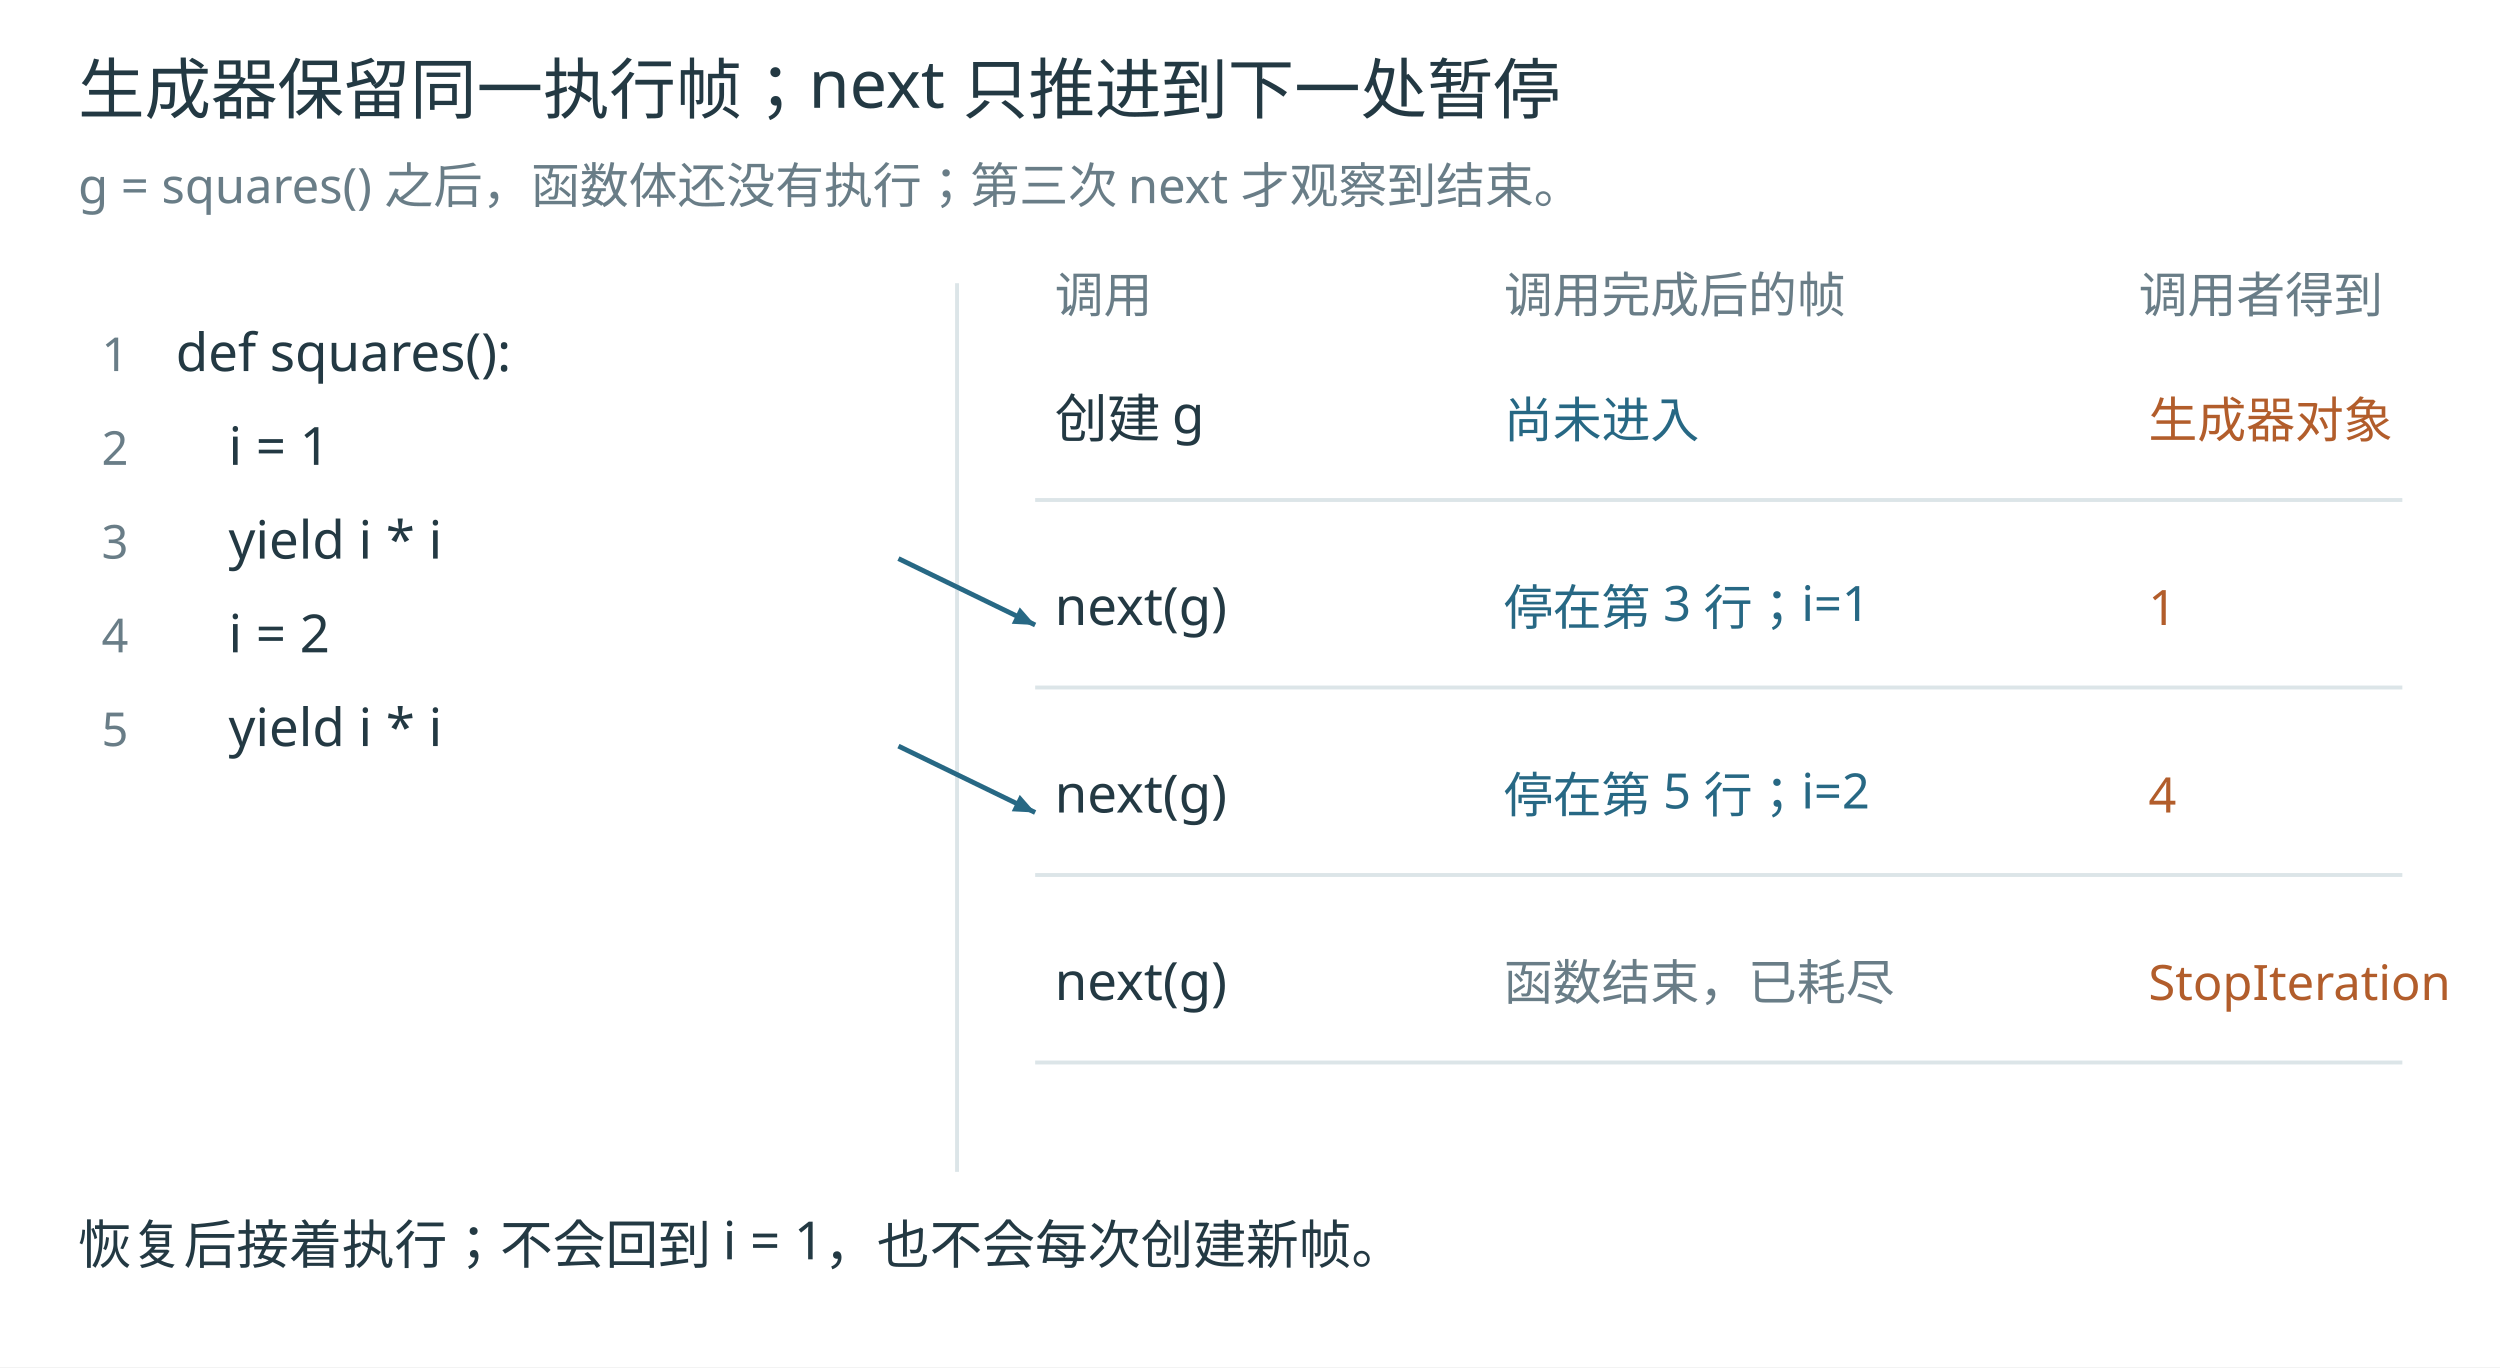
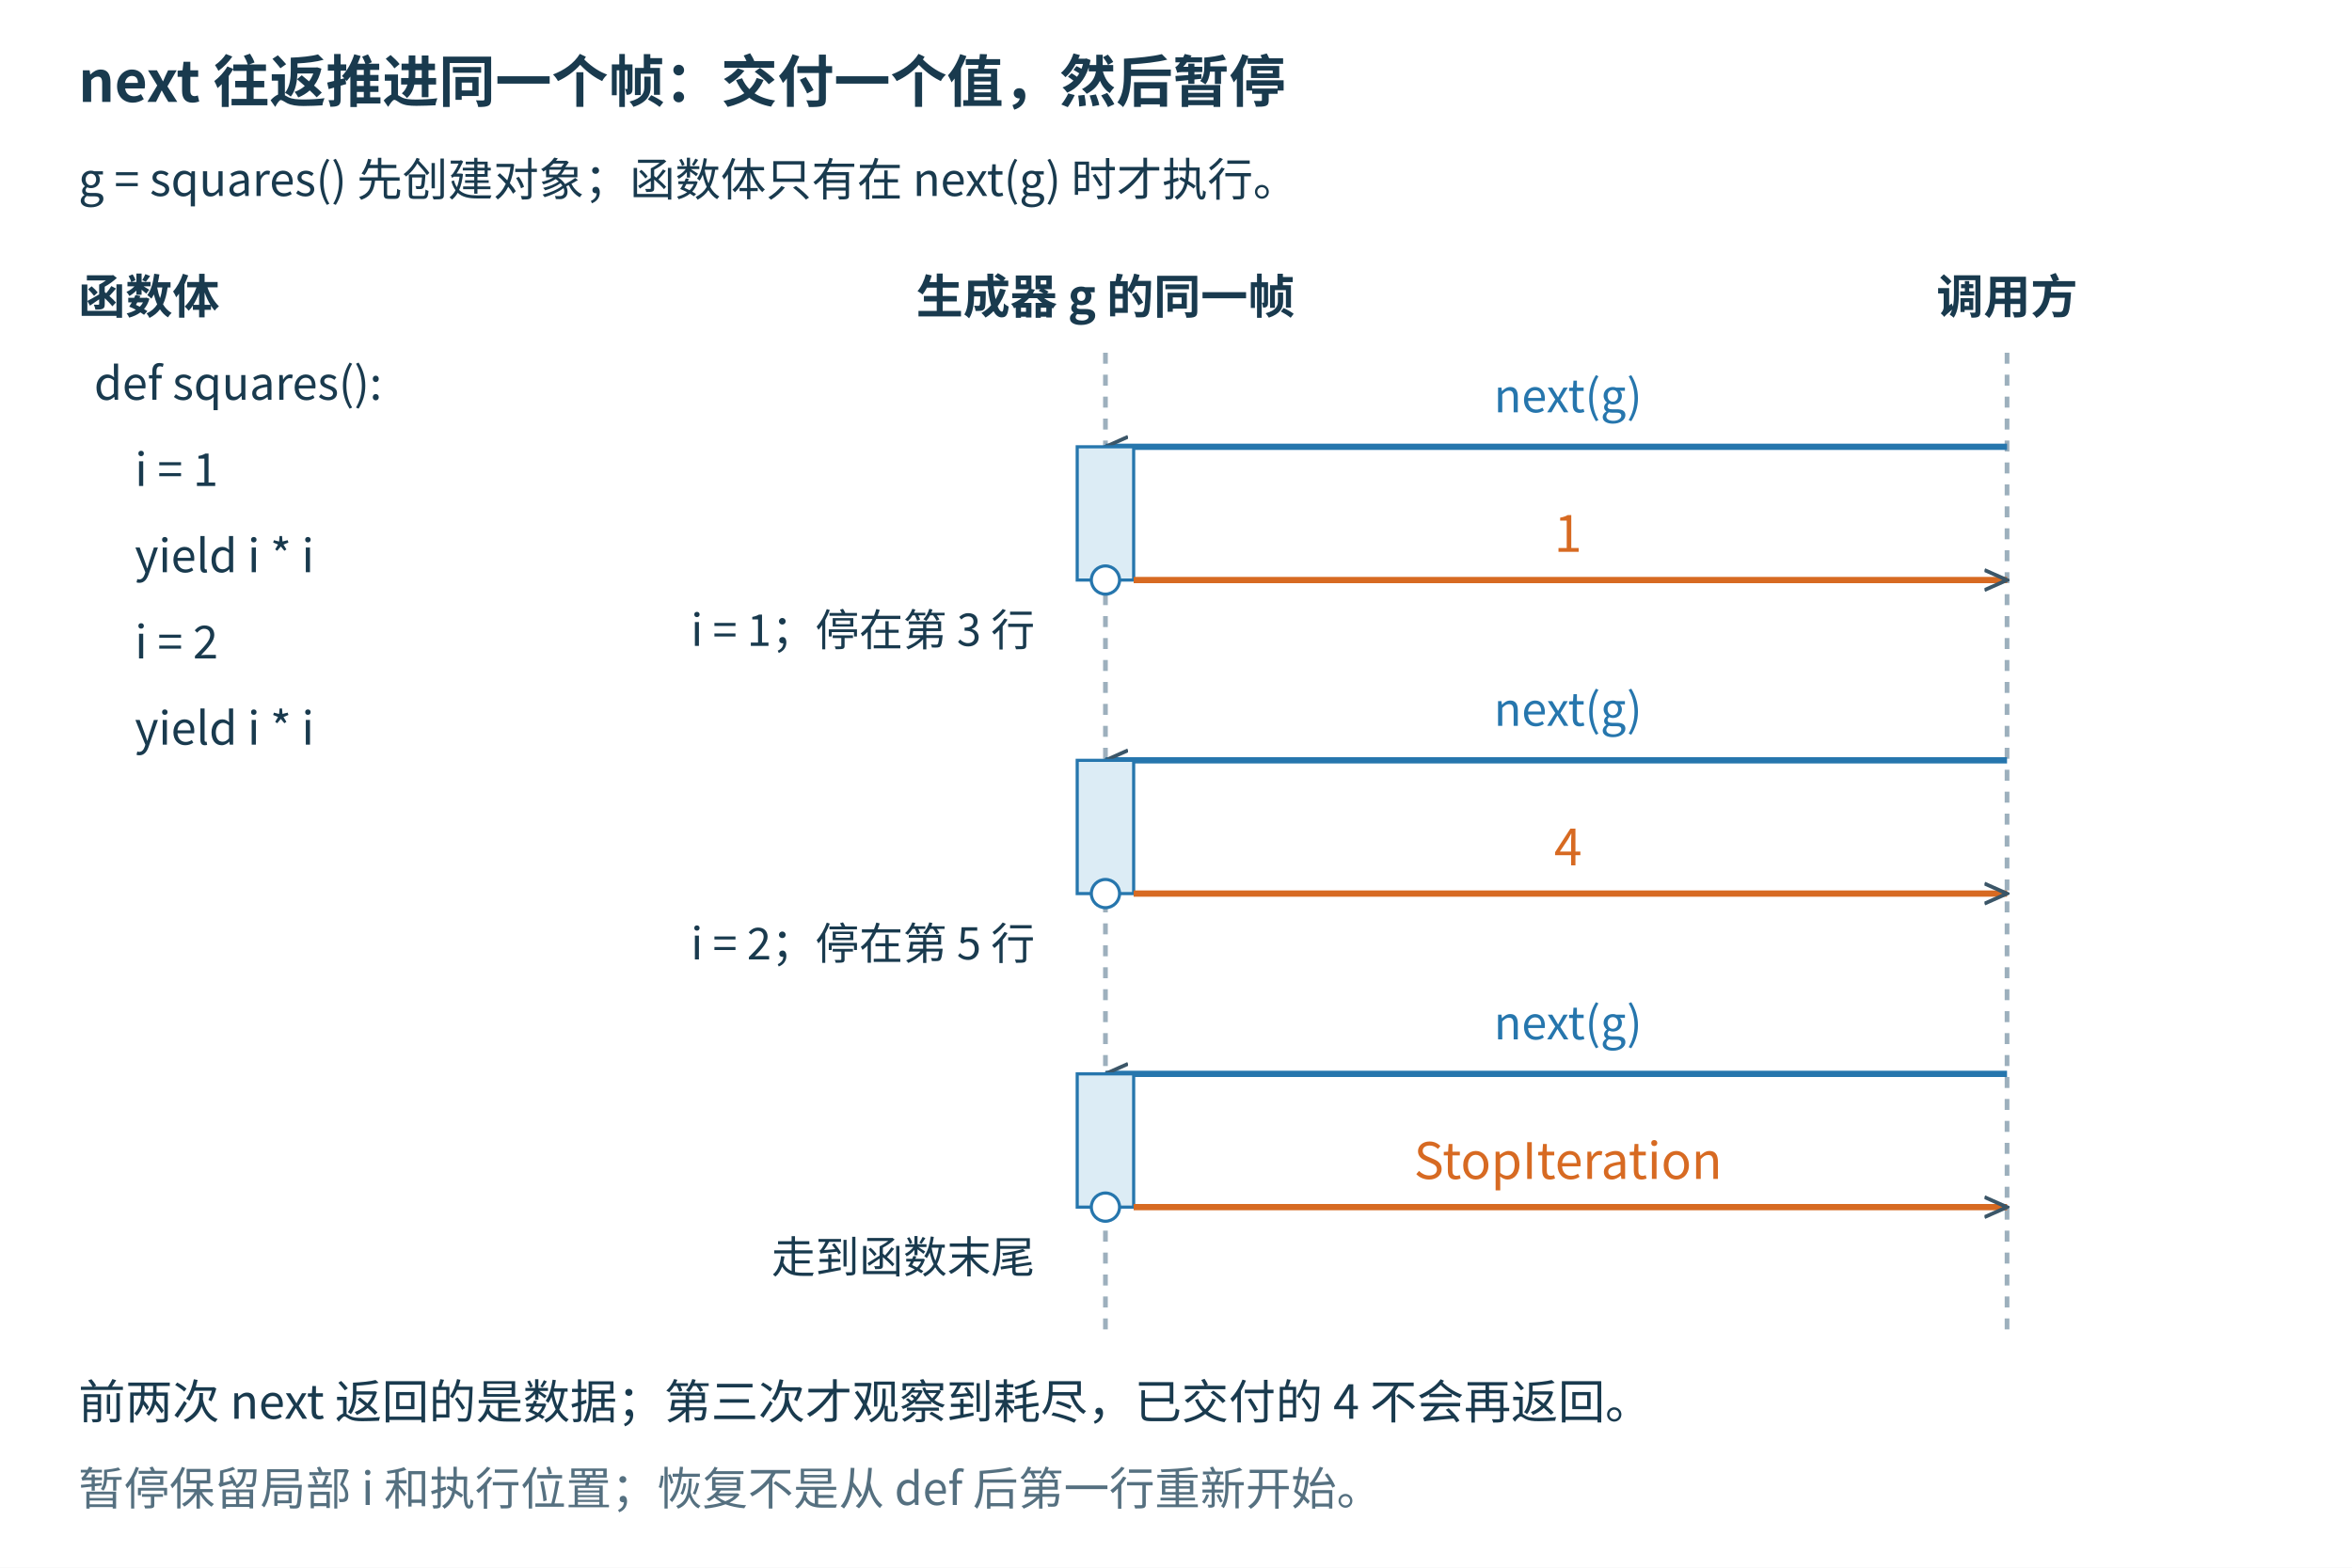
- <svg xmlns="http://www.w3.org/2000/svg" width="1280" height="700" viewBox="0 0 1280 700" role="img">
-   <rect width="1280" height="700" fill="#fff" />
-   <g font-family="Microsoft YaHei, sans-serif">
-     <text x="40" y="58" font-size="34" fill="#233943" text-anchor="start">生成器保留同一执行帧；next 只推进到下一处暂停</text>
-     <text x="40" y="104" font-size="25" fill="#697d87" text-anchor="start">g = squares() 之后，函数体还没有执行；第三次 next 才观察到结束。</text>
-     <text x="52" y="190" font-size="24" fill="#697d87" text-anchor="start">1</text>
-     <text x="90" y="190" font-size="27" fill="#233943" text-anchor="start">def squares():</text>
-     <text x="52" y="238" font-size="24" fill="#697d87" text-anchor="start">2</text>
-     <text x="117" y="238" font-size="27" fill="#233943" text-anchor="start">i = 1</text>
-     <text x="52" y="286" font-size="24" fill="#697d87" text-anchor="start">3</text>
-     <text x="117" y="286" font-size="27" fill="#233943" text-anchor="start">yield i * i</text>
-     <text x="52" y="334" font-size="24" fill="#697d87" text-anchor="start">4</text>
-     <text x="117" y="334" font-size="27" fill="#233943" text-anchor="start">i = 2</text>
-     <text x="52" y="382" font-size="24" fill="#697d87" text-anchor="start">5</text>
-     <text x="117" y="382" font-size="27" fill="#233943" text-anchor="start">yield i * i</text>
-     <line x1="490" y1="145" x2="490" y2="600" stroke="#dce5e8" stroke-width="2" stroke-dasharray="" />
-     <text x="540" y="160" font-size="25" fill="#697d87" text-anchor="start">调用</text>
-     <text x="770" y="160" font-size="25" fill="#697d87" text-anchor="start">调用完成后的帧</text>
-     <text x="1095" y="160" font-size="25" fill="#697d87" text-anchor="start">调用者得到</text>
-     <line x1="530" y1="256" x2="1230" y2="256" stroke="#dce5e8" stroke-width="2" stroke-dasharray="" />
-     <text x="540" y="224" font-size="27" fill="#233943" text-anchor="start">创建 g</text>
-     <text x="770" y="224" font-size="25" fill="#276884" text-anchor="start">尚未进入</text>
-     <text x="1100" y="224" font-size="25" fill="#b25d2b" text-anchor="start">生成器对象</text>
-     <line x1="530" y1="352" x2="1230" y2="352" stroke="#dce5e8" stroke-width="2" stroke-dasharray="" />
-     <text x="540" y="320" font-size="27" fill="#233943" text-anchor="start">next(g)</text>
-     <text x="770" y="320" font-size="25" fill="#276884" text-anchor="start">停在第 3 行；i=1</text>
-     <text x="1100" y="320" font-size="25" fill="#b25d2b" text-anchor="start">1</text>
-     <line x1="460" y1="286" x2="530" y2="320" stroke="#276884" stroke-width="2.5" stroke-dasharray="" />
-     <polygon points="530,320 518.016,319.374 522.1,310.968" fill="#276884" />
-     <line x1="530" y1="448" x2="1230" y2="448" stroke="#dce5e8" stroke-width="2" stroke-dasharray="" />
-     <text x="540" y="416" font-size="27" fill="#233943" text-anchor="start">next(g)</text>
-     <text x="770" y="416" font-size="25" fill="#276884" text-anchor="start">停在第 5 行；i=2</text>
-     <text x="1100" y="416" font-size="25" fill="#b25d2b" text-anchor="start">4</text>
-     <line x1="460" y1="382" x2="530" y2="416" stroke="#276884" stroke-width="2.5" stroke-dasharray="" />
-     <polygon points="530,416 518.016,415.374 522.1,406.968" fill="#276884" />
-     <line x1="530" y1="544" x2="1230" y2="544" stroke="#dce5e8" stroke-width="2" stroke-dasharray="" />
-     <text x="540" y="512" font-size="27" fill="#233943" text-anchor="start">next(g)</text>
-     <text x="770" y="512" font-size="25" fill="#697d87" text-anchor="start">函数结束，已耗尽</text>
-     <text x="1100" y="512" font-size="25" fill="#b25d2b" text-anchor="start">StopIteration</text>
-     <text x="40" y="647" font-size="27" fill="#233943" text-anchor="start">恢复后接着执行；不会回到 i = 1，也不会每次创建新帧。</text>
+ <svg xmlns="http://www.w3.org/2000/svg" width="1500" height="1000" viewBox="0 0 1500 1000">
+   <defs>
+     <marker id="arrow" viewBox="0 0 10 10" refX="9" refY="5" markerWidth="16" markerHeight="16" markerUnits="userSpaceOnUse" orient="auto-start-reverse">
+       <path d="M0,1 L9,5 L0,9" fill="none" stroke="#3b5668" stroke-width="1.5" />
+     </marker>
+   </defs>
+   <rect width="100%" height="100%" fill="white" />
+   <g font-family="Microsoft YaHei, Noto Sans CJK SC, Arial, sans-serif" fill="#193a4e">
+     <text xml:space="preserve" x="50" y="65" font-size="36" fill="#193a4e" text-anchor="start" font-weight="700">next 往返推进同一个帧：交付一个值，然后暂停</text>
+     <text xml:space="preserve" x="50" y="125" font-size="29" fill="#193a4e" text-anchor="start" font-weight="400">g = squares() 先创建对象；函数体只有在 next(g) 时才执行。</text>
+     <text xml:space="preserve" x="50" y="200" font-size="30" fill="#193a4e" text-anchor="start" font-weight="700">函数体</text>
+     <text xml:space="preserve" x="60" y="255" font-size="29" fill="#193a4e" text-anchor="start" font-weight="400">def squares():</text>
+     <text xml:space="preserve" x="60" y="310" font-size="29" fill="#193a4e" text-anchor="start" font-weight="400">    i = 1</text>
+     <text xml:space="preserve" x="60" y="365" font-size="29" fill="#193a4e" text-anchor="start" font-weight="400">    yield i * i</text>
+     <text xml:space="preserve" x="60" y="420" font-size="29" fill="#193a4e" text-anchor="start" font-weight="400">    i = 2</text>
+     <text xml:space="preserve" x="60" y="475" font-size="29" fill="#193a4e" text-anchor="start" font-weight="400">    yield i * i</text>
+     <text xml:space="preserve" x="705" y="200" font-size="30" fill="#193a4e" text-anchor="middle" font-weight="700">生成器 g 的同一帧</text>
+     <text xml:space="preserve" x="1280" y="200" font-size="30" fill="#193a4e" text-anchor="middle" font-weight="700">调用方</text>
+     <line x1="705" y1="225" x2="705" y2="855" stroke="#9db0bd" stroke-width="3" stroke-dasharray="7 7" />
+     <line x1="1280" y1="225" x2="1280" y2="855" stroke="#9db0bd" stroke-width="3" stroke-dasharray="7 7" />
+     <line x1="1280" y1="285" x2="705" y2="285" stroke="#2676ad" stroke-width="4" stroke-dasharray="" marker-end="url(#arrow)" />
+     <text xml:space="preserve" x="1000" y="263" font-size="29" fill="#2676ad" text-anchor="middle" font-weight="400">next(g)</text>
+     <rect x="687" y="285" width="36" height="85" rx="0" fill="#dcecf5" stroke="#2676ad" stroke-width="2" />
+     <line x1="723" y1="370" x2="1280" y2="370" stroke="#d76a22" stroke-width="4" stroke-dasharray="" marker-end="url(#arrow)" />
+     <text xml:space="preserve" x="1000" y="352" font-size="32" fill="#d76a22" text-anchor="middle" font-weight="400">1</text>
+     <circle cx="705" cy="370" r="9" fill="white" stroke="#2676ad" stroke-width="2" />
+     <text xml:space="preserve" x="660" y="412" font-size="28" fill="#193a4e" text-anchor="end" font-weight="400">i = 1；停在第 3 行</text>
+     <line x1="1280" y1="485" x2="705" y2="485" stroke="#2676ad" stroke-width="4" stroke-dasharray="" marker-end="url(#arrow)" />
+     <text xml:space="preserve" x="1000" y="463" font-size="29" fill="#2676ad" text-anchor="middle" font-weight="400">next(g)</text>
+     <rect x="687" y="485" width="36" height="85" rx="0" fill="#dcecf5" stroke="#2676ad" stroke-width="2" />
+     <line x1="723" y1="570" x2="1280" y2="570" stroke="#d76a22" stroke-width="4" stroke-dasharray="" marker-end="url(#arrow)" />
+     <text xml:space="preserve" x="1000" y="552" font-size="32" fill="#d76a22" text-anchor="middle" font-weight="400">4</text>
+     <circle cx="705" cy="570" r="9" fill="white" stroke="#2676ad" stroke-width="2" />
+     <text xml:space="preserve" x="660" y="612" font-size="28" fill="#193a4e" text-anchor="end" font-weight="400">i = 2；停在第 5 行</text>
+     <line x1="1280" y1="685" x2="705" y2="685" stroke="#2676ad" stroke-width="4" stroke-dasharray="" marker-end="url(#arrow)" />
+     <text xml:space="preserve" x="1000" y="663" font-size="29" fill="#2676ad" text-anchor="middle" font-weight="400">next(g)</text>
+     <rect x="687" y="685" width="36" height="85" rx="0" fill="#dcecf5" stroke="#2676ad" stroke-width="2" />
+     <line x1="723" y1="770" x2="1280" y2="770" stroke="#d76a22" stroke-width="4" stroke-dasharray="" marker-end="url(#arrow)" />
+     <text xml:space="preserve" x="1000" y="752" font-size="32" fill="#d76a22" text-anchor="middle" font-weight="400">StopIteration</text>
+     <circle cx="705" cy="770" r="9" fill="white" stroke="#2676ad" stroke-width="2" />
+     <text xml:space="preserve" x="660" y="812" font-size="28" fill="#193a4e" text-anchor="end" font-weight="400">走到函数末尾</text>
+     <text xml:space="preserve" x="50" y="905" font-size="30" fill="#193a4e" text-anchor="start" font-weight="400">前两次 next 返回的是数据；第三次才观察到耗尽，已交付的 4 不会再返回。</text>
+     <text xml:space="preserve" x="50" y="960" font-size="29" fill="#557080" text-anchor="start" font-weight="400">暂停保留局部 i 和执行位置；恢复不是从 def 后第一行重新开始。</text>
  </g>
</svg>
